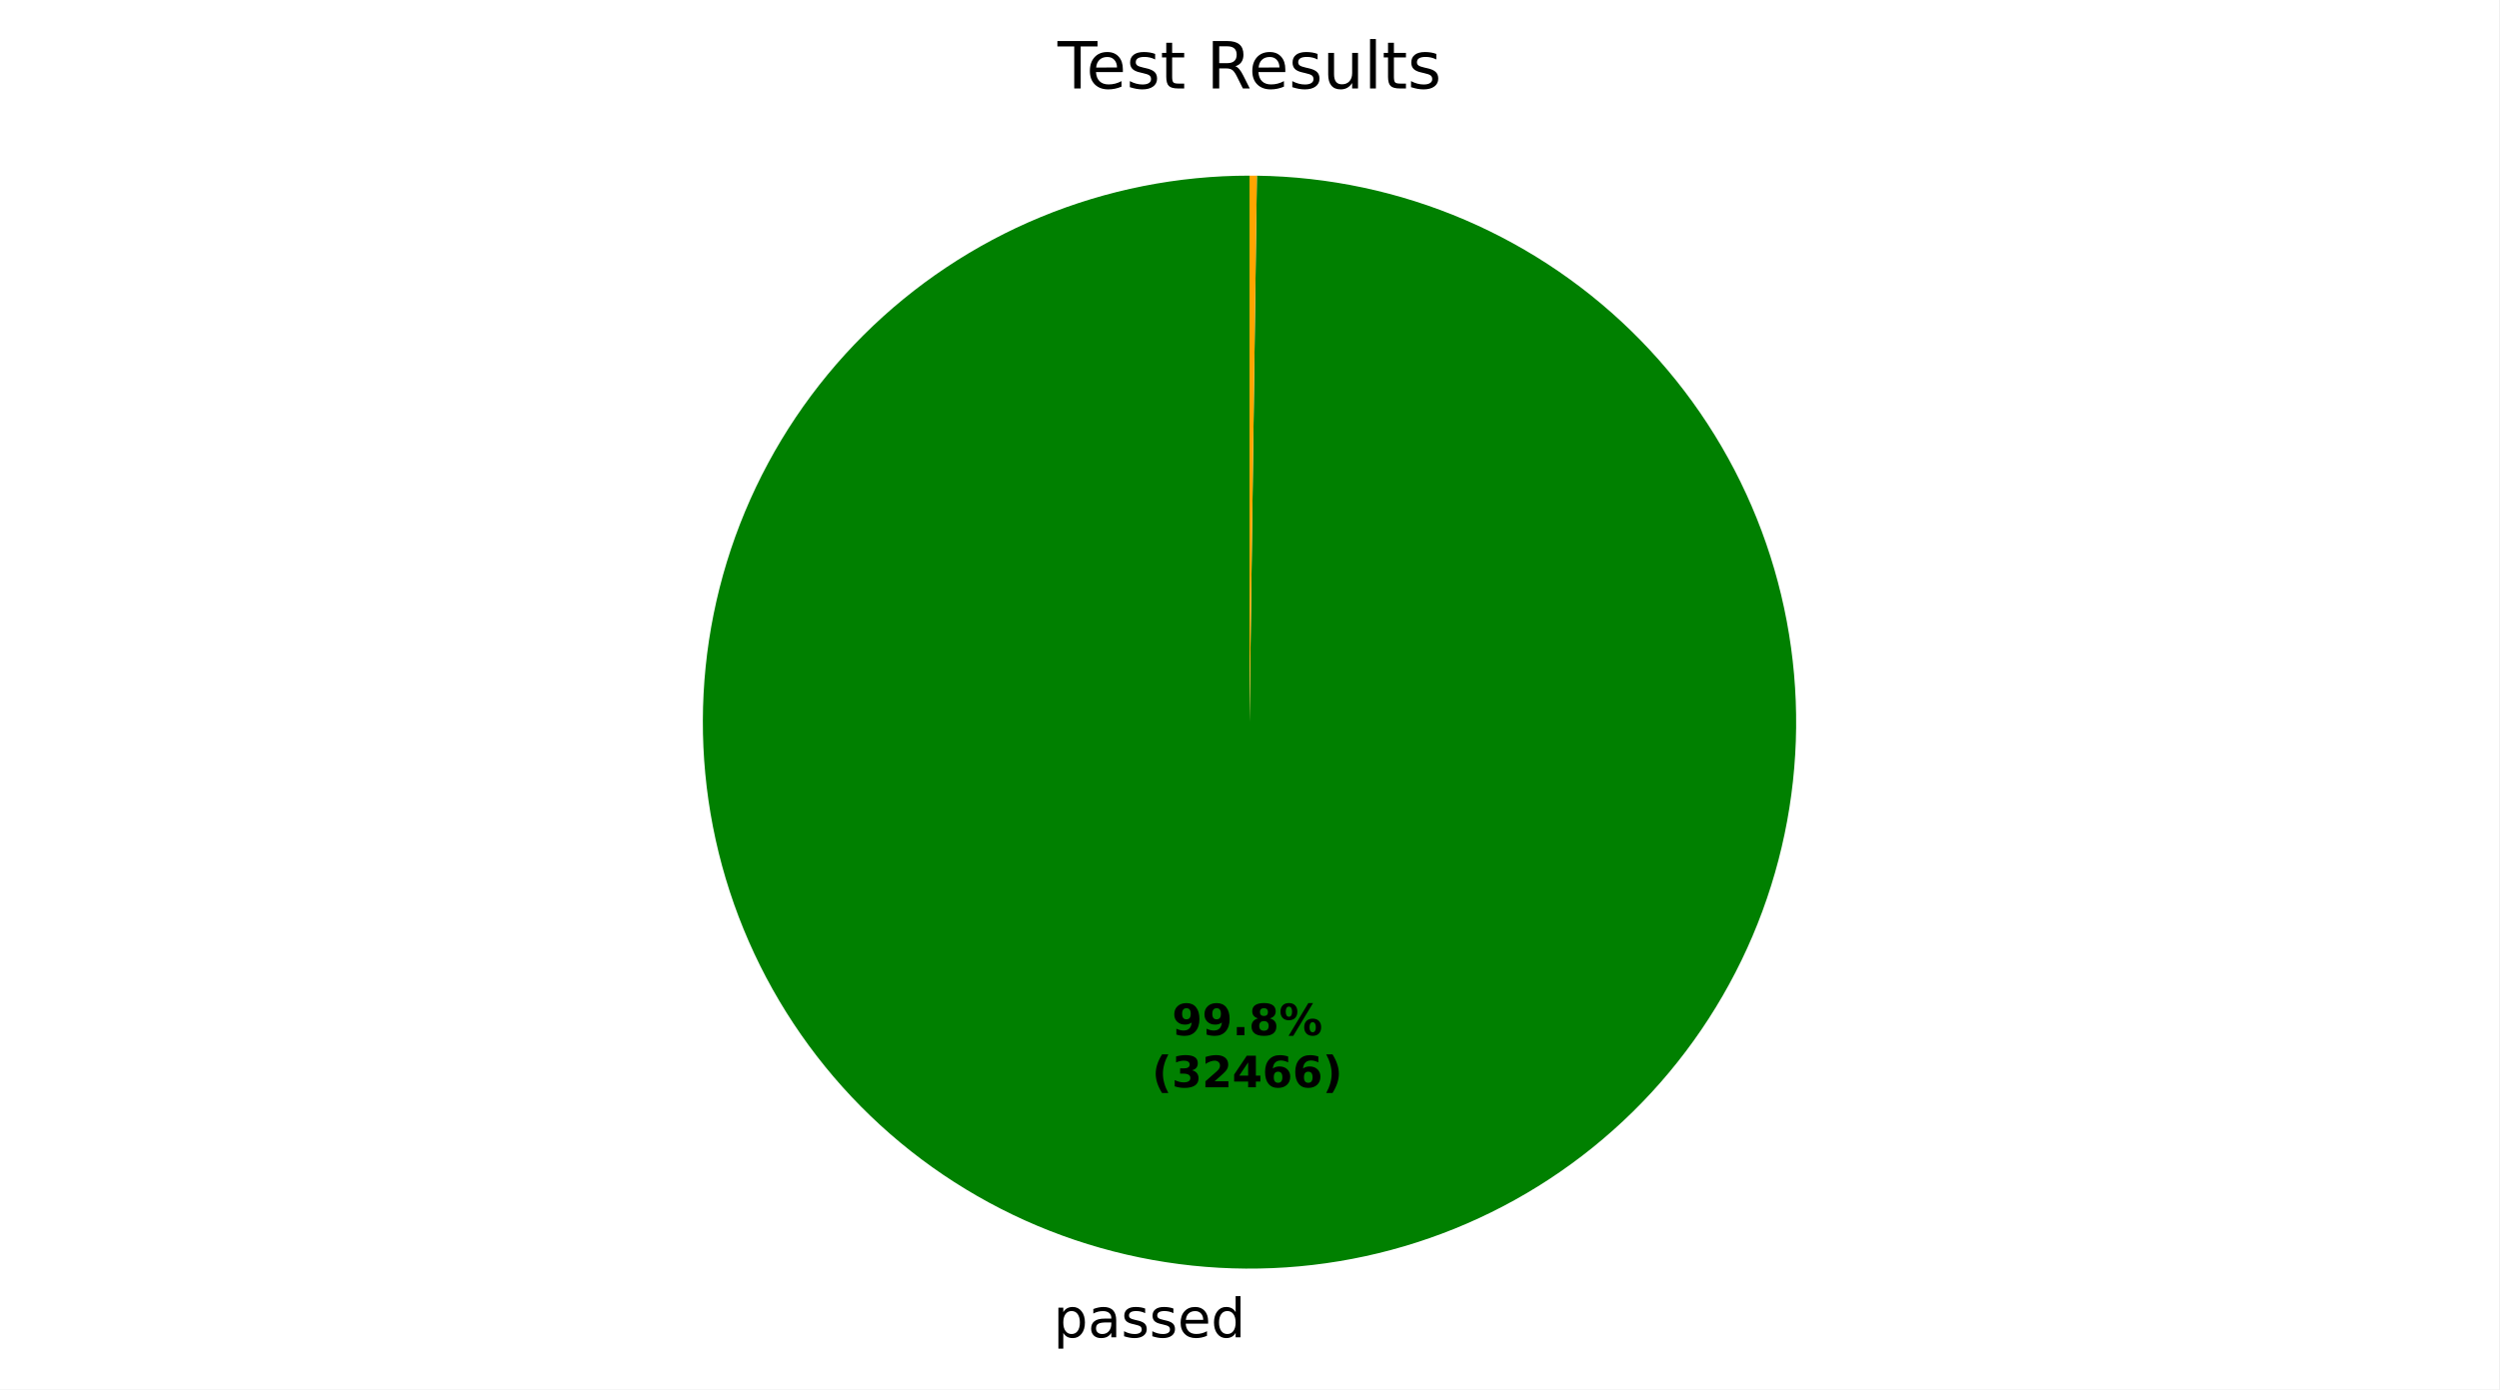
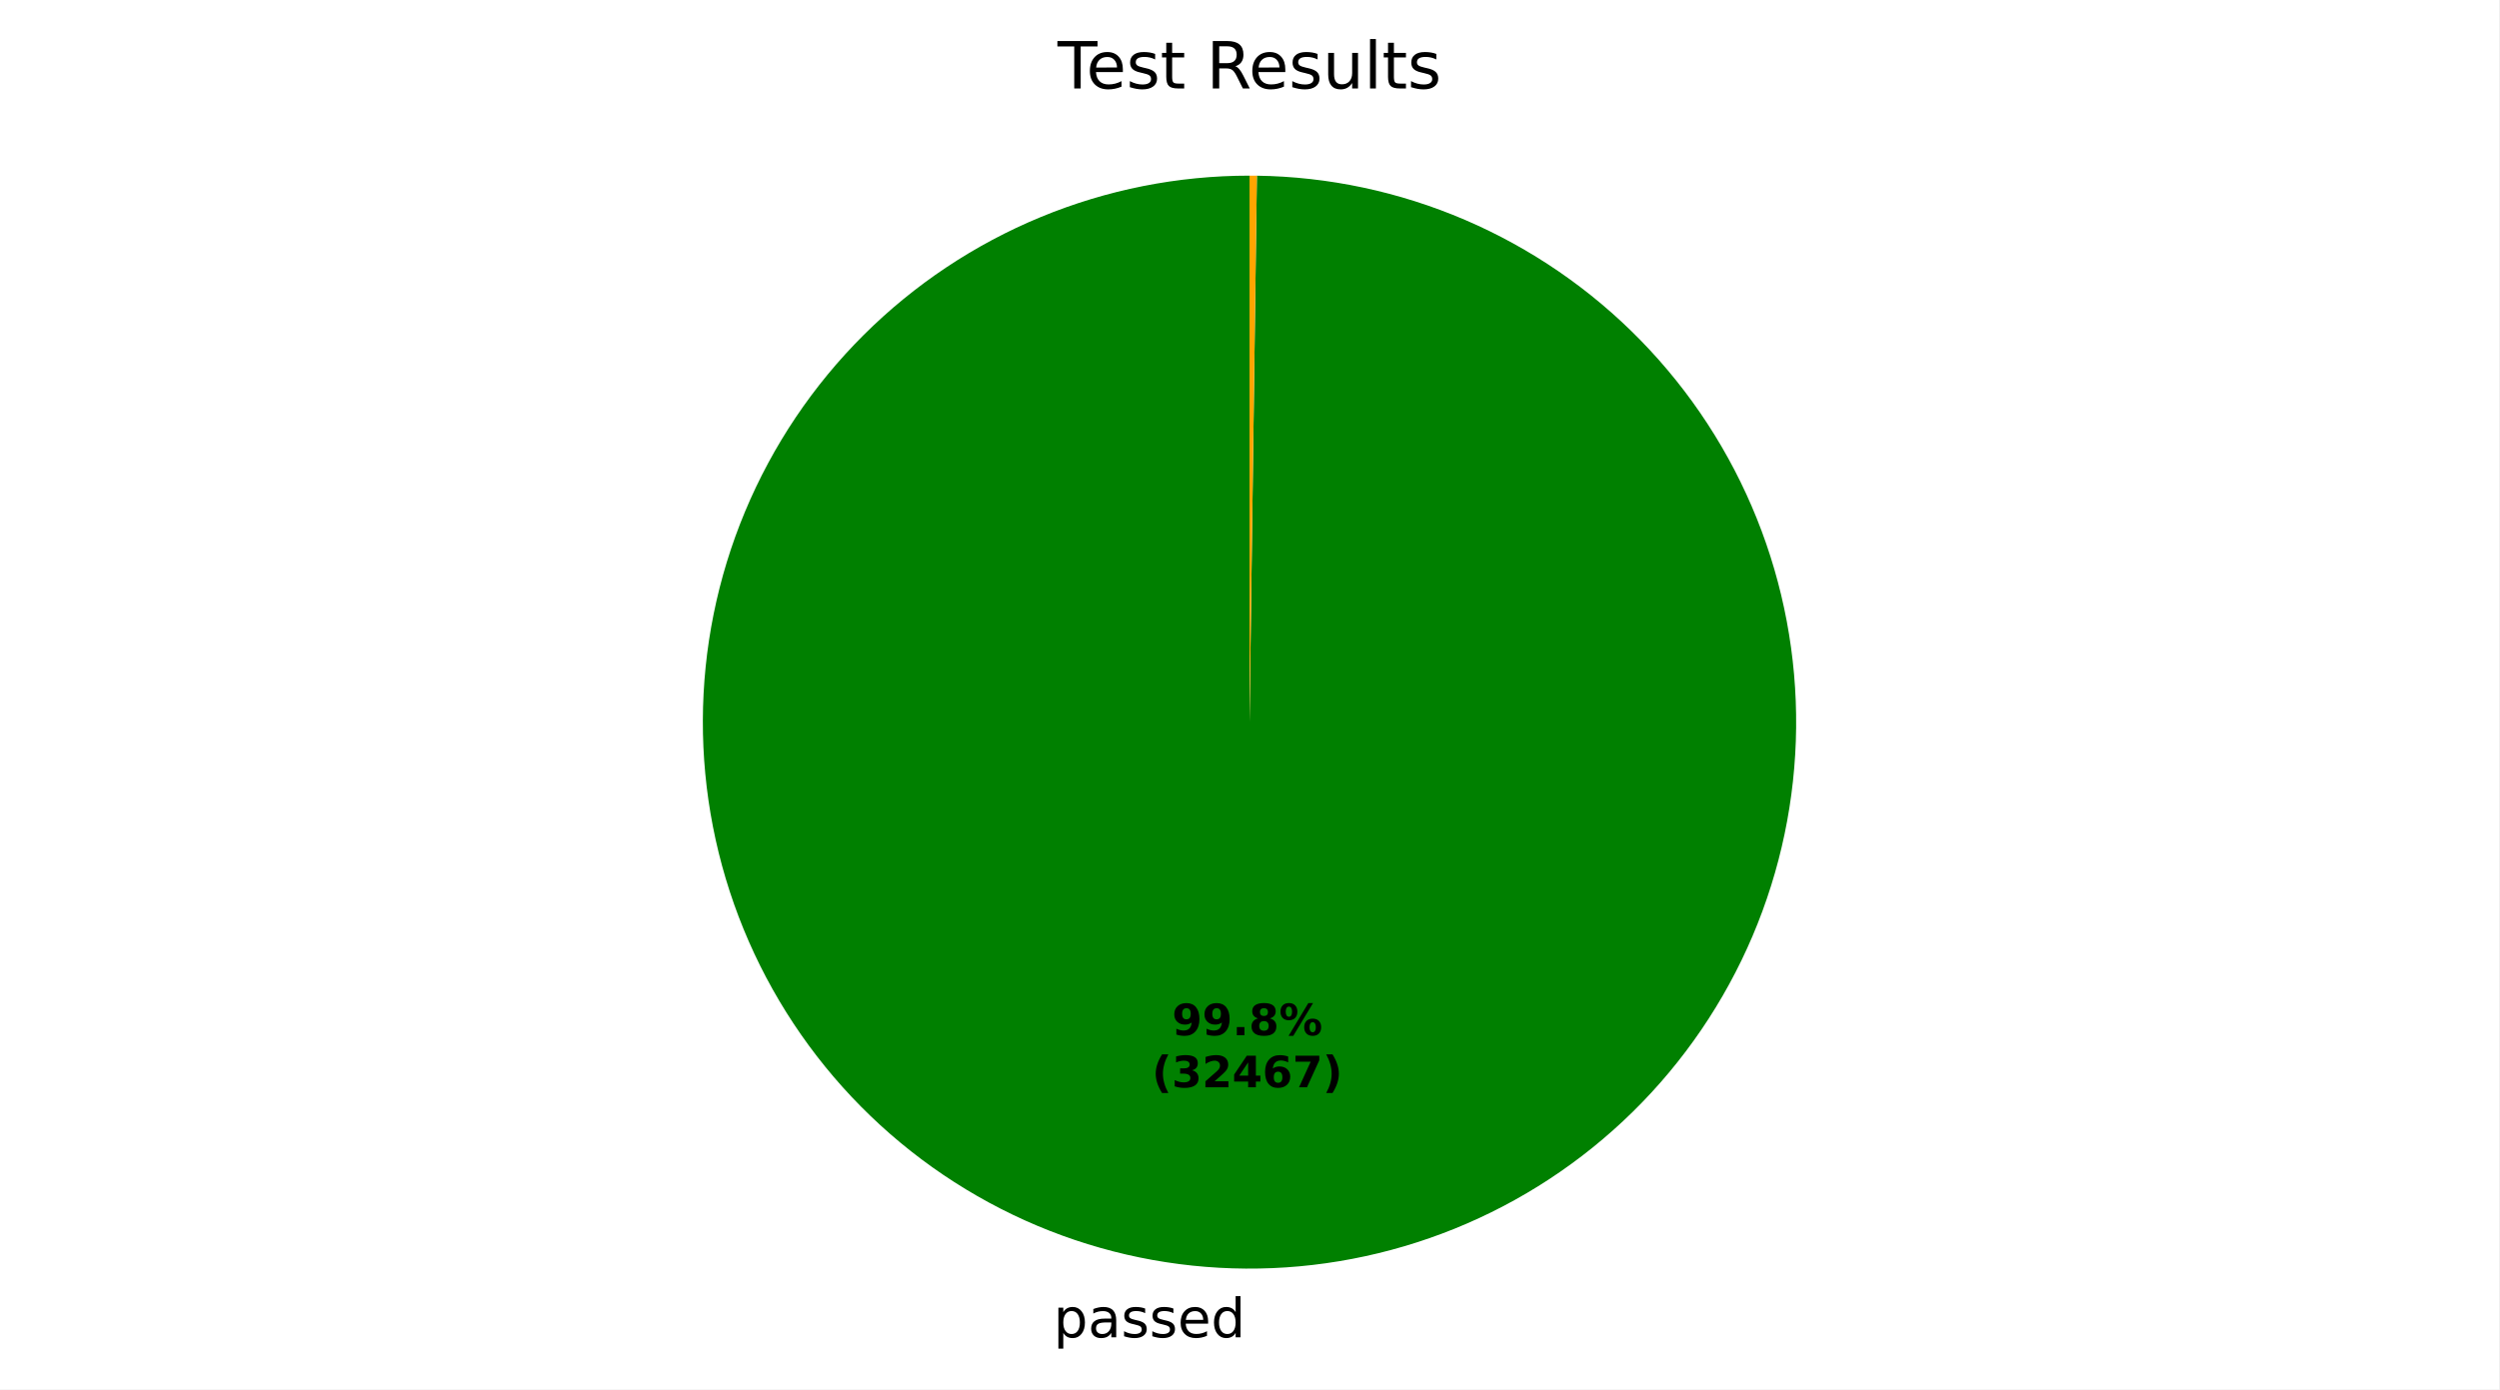
<svg xmlns="http://www.w3.org/2000/svg" xmlns:xlink="http://www.w3.org/1999/xlink" width="460.8pt" height="256.276pt" viewBox="0 0 460.8 256.276" version="1.1">
  <defs>
    <style type="text/css">*{stroke-linejoin: round; stroke-linecap: butt}</style>
  </defs>
  <g id="figure_1">
    <g id="patch_1">
      <path d="M 0 256.276  L 460.8 256.276  L 460.8 0  L 0 0  z " style="fill: #ffffff" />
    </g>
    <g id="axes_1">
      <g id="patch_2">
        <path d="M 230.4 32.398  C 217.192 32.398 204.111 34.994 191.904 40.039  C 179.697 45.083 168.6 52.478 159.244 61.801  C 149.889 71.125 142.457 82.198 137.371 94.388  C 132.286 106.578 129.645 119.649 129.601 132.857  C 129.556 146.066 132.108 159.155 137.111 171.379  C 142.114 183.603 149.471 194.725 158.763 204.112  C 168.055 213.499 179.103 220.969 191.275 226.095  C 203.448 231.222 216.511 233.907 229.719 233.996  C 242.927 234.085 256.024 231.577 268.265 226.616  C 280.506 221.654 291.653 214.335 301.072 205.074  C 310.49 195.814 317.997 184.792 323.165 172.636  C 328.332 160.481 331.061 147.428 331.195 134.22  C 331.329 121.012 328.865 107.906 323.945 95.649  C 319.025 83.391 311.743 72.219 302.514 62.77  C 293.286 53.32 282.289 45.776 270.152 40.567  C 258.014 35.359 244.97 32.586 231.763 32.407  L 230.4 133.198  z " style="fill: #008000" />
      </g>
      <g id="patch_3">
        <path d="M 231.763 32.407  C 231.763 32.407 231.763 32.407 231.763 32.407  L 230.4 133.198  z " style="fill: #ff0000" />
      </g>
      <g id="patch_4">
        <path d="M 231.763 32.407  C 231.535 32.404 231.308 32.402 231.081 32.4  C 230.854 32.399 230.627 32.398 230.4 32.398  L 230.4 133.198  z " style="fill: #ffa500" />
      </g>
      <g id="matplotlib.axis_1" />
      <g id="matplotlib.axis_2" />
      <g id="text_1">
        <g transform="translate(194.2537 246.6736) scale(0.1 -0.1)">
          <defs>
            <path id="DejaVuSans-53" d="M 1159 525  L 1159 -1331  L 581 -1331  L 581 3500  L 1159 3500  L 1159 2969  Q 1341 3281 1617 3432  Q 1894 3584 2278 3584  Q 2916 3584 3314 3078  Q 3713 2572 3713 1747  Q 3713 922 3314 415  Q 2916 -91 2278 -91  Q 1894 -91 1617 61  Q 1341 213 1159 525  z M 3116 1747  Q 3116 2381 2855 2742  Q 2594 3103 2138 3103  Q 1681 3103 1420 2742  Q 1159 2381 1159 1747  Q 1159 1113 1420 752  Q 1681 391 2138 391  Q 2594 391 2855 752  Q 3116 1113 3116 1747  z " transform="scale(0.015625)" />
            <path id="DejaVuSans-44" d="M 2194 1759  Q 1497 1759 1228 1600  Q 959 1441 959 1056  Q 959 750 1161 570  Q 1363 391 1709 391  Q 2188 391 2477 730  Q 2766 1069 2766 1631  L 2766 1759  L 2194 1759  z M 3341 1997  L 3341 0  L 2766 0  L 2766 531  Q 2569 213 2275 61  Q 1981 -91 1556 -91  Q 1019 -91 701 211  Q 384 513 384 1019  Q 384 1609 779 1909  Q 1175 2209 1959 2209  L 2766 2209  L 2766 2266  Q 2766 2663 2505 2880  Q 2244 3097 1772 3097  Q 1472 3097 1187 3025  Q 903 2953 641 2809  L 641 3341  Q 956 3463 1253 3523  Q 1550 3584 1831 3584  Q 2591 3584 2966 3190  Q 3341 2797 3341 1997  z " transform="scale(0.015625)" />
            <path id="DejaVuSans-56" d="M 2834 3397  L 2834 2853  Q 2591 2978 2328 3040  Q 2066 3103 1784 3103  Q 1356 3103 1142 2972  Q 928 2841 928 2578  Q 928 2378 1081 2264  Q 1234 2150 1697 2047  L 1894 2003  Q 2506 1872 2764 1633  Q 3022 1394 3022 966  Q 3022 478 2636 193  Q 2250 -91 1575 -91  Q 1294 -91 989 -36  Q 684 19 347 128  L 347 722  Q 666 556 975 473  Q 1284 391 1588 391  Q 1994 391 2212 530  Q 2431 669 2431 922  Q 2431 1156 2273 1281  Q 2116 1406 1581 1522  L 1381 1569  Q 847 1681 609 1914  Q 372 2147 372 2553  Q 372 3047 722 3315  Q 1072 3584 1716 3584  Q 2034 3584 2315 3537  Q 2597 3491 2834 3397  z " transform="scale(0.015625)" />
            <path id="DejaVuSans-48" d="M 3597 1894  L 3597 1613  L 953 1613  Q 991 1019 1311 708  Q 1631 397 2203 397  Q 2534 397 2845 478  Q 3156 559 3463 722  L 3463 178  Q 3153 47 2828 -22  Q 2503 -91 2169 -91  Q 1331 -91 842 396  Q 353 884 353 1716  Q 353 2575 817 3079  Q 1281 3584 2069 3584  Q 2775 3584 3186 3129  Q 3597 2675 3597 1894  z M 3022 2063  Q 3016 2534 2758 2815  Q 2500 3097 2075 3097  Q 1594 3097 1305 2825  Q 1016 2553 972 2059  L 3022 2063  z " transform="scale(0.015625)" />
            <path id="DejaVuSans-47" d="M 2906 2969  L 2906 4863  L 3481 4863  L 3481 0  L 2906 0  L 2906 525  Q 2725 213 2448 61  Q 2172 -91 1784 -91  Q 1150 -91 751 415  Q 353 922 353 1747  Q 353 2572 751 3078  Q 1150 3584 1784 3584  Q 2172 3584 2448 3432  Q 2725 3281 2906 2969  z M 947 1747  Q 947 1113 1208 752  Q 1469 391 1925 391  Q 2381 391 2643 752  Q 2906 1113 2906 1747  Q 2906 2381 2643 2742  Q 2381 3103 1925 3103  Q 1469 3103 1208 2742  Q 947 2381 947 1747  z " transform="scale(0.015625)" />
          </defs>
          <use xlink:href="#DejaVuSans-53" />
          <use xlink:href="#DejaVuSans-44" transform="translate(63.48438 0)" />
          <use xlink:href="#DejaVuSans-56" transform="translate(124.7656 0)" />
          <use xlink:href="#DejaVuSans-56" transform="translate(176.8594 0)" />
          <use xlink:href="#DejaVuSans-48" transform="translate(228.9531 0)" />
          <use xlink:href="#DejaVuSans-47" transform="translate(290.4844 0)" />
        </g>
      </g>
      <g id="text_2">
-         <g transform="translate(216.1143 190.9541) scale(0.08 -0.08)">
+         <g transform="translate(216.1144 190.9541) scale(0.08 -0.08)">
          <defs>
            <path id="DejaVuSans-Bold-1c" d="M 641 103  L 641 966  Q 928 831 1190 764  Q 1453 697 1709 697  Q 2247 697 2547 995  Q 2847 1294 2900 1881  Q 2688 1725 2447 1647  Q 2206 1569 1925 1569  Q 1209 1569 770 1986  Q 331 2403 331 3084  Q 331 3838 820 4291  Q 1309 4744 2131 4744  Q 3044 4744 3544 4128  Q 4044 3513 4044 2388  Q 4044 1231 3459 570  Q 2875 -91 1856 -91  Q 1528 -91 1228 -42  Q 928 6 641 103  z M 2125 2350  Q 2441 2350 2600 2554  Q 2759 2759 2759 3169  Q 2759 3575 2600 3781  Q 2441 3988 2125 3988  Q 1809 3988 1650 3781  Q 1491 3575 1491 3169  Q 1491 2759 1650 2554  Q 1809 2350 2125 2350  z " transform="scale(0.015625)" />
            <path id="DejaVuSans-Bold-11" d="M 653 1209  L 1778 1209  L 1778 0  L 653 0  L 653 1209  z " transform="scale(0.015625)" />
            <path id="DejaVuSans-Bold-1b" d="M 2228 2088  Q 1891 2088 1709 1903  Q 1528 1719 1528 1375  Q 1528 1031 1709 848  Q 1891 666 2228 666  Q 2563 666 2741 848  Q 2919 1031 2919 1375  Q 2919 1722 2741 1905  Q 2563 2088 2228 2088  z M 1350 2484  Q 925 2613 709 2878  Q 494 3144 494 3541  Q 494 4131 934 4440  Q 1375 4750 2228 4750  Q 3075 4750 3515 4442  Q 3956 4134 3956 3541  Q 3956 3144 3739 2878  Q 3522 2613 3097 2484  Q 3572 2353 3814 2058  Q 4056 1763 4056 1313  Q 4056 619 3595 264  Q 3134 -91 2228 -91  Q 1319 -91 855 264  Q 391 619 391 1313  Q 391 1763 633 2058  Q 875 2353 1350 2484  z M 1631 3419  Q 1631 3141 1786 2991  Q 1941 2841 2228 2841  Q 2509 2841 2662 2991  Q 2816 3141 2816 3419  Q 2816 3697 2662 3845  Q 2509 3994 2228 3994  Q 1941 3994 1786 3844  Q 1631 3694 1631 3419  z " transform="scale(0.015625)" />
            <path id="DejaVuSans-Bold-8" d="M 4959 1925  Q 4738 1925 4616 1733  Q 4494 1541 4494 1184  Q 4494 825 4614 633  Q 4734 441 4959 441  Q 5184 441 5303 633  Q 5422 825 5422 1184  Q 5422 1541 5301 1733  Q 5181 1925 4959 1925  z M 4959 2450  Q 5541 2450 5875 2112  Q 6209 1775 6209 1184  Q 6209 594 5875 251  Q 5541 -91 4959 -91  Q 4378 -91 4042 251  Q 3706 594 3706 1184  Q 3706 1772 4042 2111  Q 4378 2450 4959 2450  z M 2094 -91  L 1403 -91  L 4319 4750  L 5013 4750  L 2094 -91  z M 1453 4750  Q 2034 4750 2367 4411  Q 2700 4072 2700 3481  Q 2700 2891 2367 2550  Q 2034 2209 1453 2209  Q 872 2209 539 2550  Q 206 2891 206 3481  Q 206 4072 539 4411  Q 872 4750 1453 4750  z M 1453 4225  Q 1228 4225 1106 4031  Q 984 3838 984 3481  Q 984 3122 1106 2926  Q 1228 2731 1453 2731  Q 1678 2731 1798 2926  Q 1919 3122 1919 3481  Q 1919 3838 1797 4031  Q 1675 4225 1453 4225  z " transform="scale(0.015625)" />
          </defs>
          <use xlink:href="#DejaVuSans-Bold-1c" />
          <use xlink:href="#DejaVuSans-Bold-1c" transform="translate(69.57812 0)" />
          <use xlink:href="#DejaVuSans-Bold-11" transform="translate(139.1562 0)" />
          <use xlink:href="#DejaVuSans-Bold-1b" transform="translate(177.1406 0)" />
          <use xlink:href="#DejaVuSans-Bold-8" transform="translate(246.7188 0)" />
        </g>
-         <g transform="translate(212.4193 200.5557) scale(0.08 -0.08)">
+         <g transform="translate(212.4194 200.5557) scale(0.08 -0.08)">
          <defs>
            <path id="DejaVuSans-Bold-b" d="M 2413 -844  L 1484 -844  Q 1006 -72 778 623  Q 550 1319 550 2003  Q 550 2688 779 3389  Q 1009 4091 1484 4856  L 2413 4856  Q 2013 4116 1813 3408  Q 1613 2700 1613 2009  Q 1613 1319 1811 609  Q 2009 -100 2413 -844  z " transform="scale(0.015625)" />
            <path id="DejaVuSans-Bold-16" d="M 2981 2516  Q 3453 2394 3698 2092  Q 3944 1791 3944 1325  Q 3944 631 3412 270  Q 2881 -91 1863 -91  Q 1503 -91 1142 -33  Q 781 25 428 141  L 428 1069  Q 766 900 1098 814  Q 1431 728 1753 728  Q 2231 728 2486 893  Q 2741 1059 2741 1369  Q 2741 1688 2480 1852  Q 2219 2016 1709 2016  L 1228 2016  L 1228 2791  L 1734 2791  Q 2188 2791 2409 2933  Q 2631 3075 2631 3366  Q 2631 3634 2415 3781  Q 2200 3928 1806 3928  Q 1516 3928 1219 3862  Q 922 3797 628 3669  L 628 4550  Q 984 4650 1334 4700  Q 1684 4750 2022 4750  Q 2931 4750 3382 4451  Q 3834 4153 3834 3553  Q 3834 3144 3618 2883  Q 3403 2622 2981 2516  z " transform="scale(0.015625)" />
            <path id="DejaVuSans-Bold-15" d="M 1844 884  L 3897 884  L 3897 0  L 506 0  L 506 884  L 2209 2388  Q 2438 2594 2547 2791  Q 2656 2988 2656 3200  Q 2656 3528 2436 3728  Q 2216 3928 1850 3928  Q 1569 3928 1234 3808  Q 900 3688 519 3450  L 519 4475  Q 925 4609 1322 4679  Q 1719 4750 2100 4750  Q 2938 4750 3402 4381  Q 3866 4013 3866 3353  Q 3866 2972 3669 2642  Q 3472 2313 2841 1759  L 1844 884  z " transform="scale(0.015625)" />
            <path id="DejaVuSans-Bold-17" d="M 2356 3675  L 1038 1722  L 2356 1722  L 2356 3675  z M 2156 4666  L 3494 4666  L 3494 1722  L 4159 1722  L 4159 850  L 3494 850  L 3494 0  L 2356 0  L 2356 850  L 288 850  L 288 1881  L 2156 4666  z " transform="scale(0.015625)" />
            <path id="DejaVuSans-Bold-19" d="M 2316 2303  Q 2000 2303 1842 2098  Q 1684 1894 1684 1484  Q 1684 1075 1842 870  Q 2000 666 2316 666  Q 2634 666 2792 870  Q 2950 1075 2950 1484  Q 2950 1894 2792 2098  Q 2634 2303 2316 2303  z M 3803 4544  L 3803 3681  Q 3506 3822 3243 3889  Q 2981 3956 2731 3956  Q 2194 3956 1894 3657  Q 1594 3359 1544 2772  Q 1750 2925 1990 3001  Q 2231 3078 2516 3078  Q 3231 3078 3670 2659  Q 4109 2241 4109 1563  Q 4109 813 3618 361  Q 3128 -91 2303 -91  Q 1394 -91 895 523  Q 397 1138 397 2266  Q 397 3422 980 4083  Q 1563 4744 2578 4744  Q 2900 4744 3203 4694  Q 3506 4644 3803 4544  z " transform="scale(0.015625)" />
+             <path id="DejaVuSans-Bold-1a" d="M 428 4666  L 3944 4666  L 3944 3988  L 2125 0  L 953 0  L 2675 3781  L 428 3781  L 428 4666  z " transform="scale(0.015625)" />
            <path id="DejaVuSans-Bold-c" d="M 513 -844  Q 913 -100 1113 609  Q 1313 1319 1313 2009  Q 1313 2700 1113 3408  Q 913 4116 513 4856  L 1441 4856  Q 1916 4091 2145 3389  Q 2375 2688 2375 2003  Q 2375 1319 2147 623  Q 1919 -72 1441 -844  L 513 -844  z " transform="scale(0.015625)" />
          </defs>
          <use xlink:href="#DejaVuSans-Bold-b" />
          <use xlink:href="#DejaVuSans-Bold-16" transform="translate(45.70312 0)" />
          <use xlink:href="#DejaVuSans-Bold-15" transform="translate(115.2812 0)" />
          <use xlink:href="#DejaVuSans-Bold-17" transform="translate(184.8594 0)" />
          <use xlink:href="#DejaVuSans-Bold-19" transform="translate(254.4375 0)" />
-           <use xlink:href="#DejaVuSans-Bold-19" transform="translate(324.0156 0)" />
+           <use xlink:href="#DejaVuSans-Bold-1a" transform="translate(324.0156 0)" />
          <use xlink:href="#DejaVuSans-Bold-c" transform="translate(393.5938 0)" />
        </g>
      </g>
      <g id="text_3">
        <g transform="translate(195.0131 16.31812) scale(0.12 -0.12)">
          <defs>
            <path id="DejaVuSans-37" d="M -19 4666  L 3928 4666  L 3928 4134  L 2272 4134  L 2272 0  L 1638 0  L 1638 4134  L -19 4134  L -19 4666  z " transform="scale(0.015625)" />
            <path id="DejaVuSans-57" d="M 1172 4494  L 1172 3500  L 2356 3500  L 2356 3053  L 1172 3053  L 1172 1153  Q 1172 725 1289 603  Q 1406 481 1766 481  L 2356 481  L 2356 0  L 1766 0  Q 1100 0 847 248  Q 594 497 594 1153  L 594 3053  L 172 3053  L 172 3500  L 594 3500  L 594 4494  L 1172 4494  z " transform="scale(0.015625)" />
            <path id="DejaVuSans-3" transform="scale(0.015625)" />
            <path id="DejaVuSans-35" d="M 2841 2188  Q 3044 2119 3236 1894  Q 3428 1669 3622 1275  L 4263 0  L 3584 0  L 2988 1197  Q 2756 1666 2539 1819  Q 2322 1972 1947 1972  L 1259 1972  L 1259 0  L 628 0  L 628 4666  L 2053 4666  Q 2853 4666 3247 4331  Q 3641 3997 3641 3322  Q 3641 2881 3436 2590  Q 3231 2300 2841 2188  z M 1259 4147  L 1259 2491  L 2053 2491  Q 2509 2491 2742 2702  Q 2975 2913 2975 3322  Q 2975 3731 2742 3939  Q 2509 4147 2053 4147  L 1259 4147  z " transform="scale(0.015625)" />
            <path id="DejaVuSans-58" d="M 544 1381  L 544 3500  L 1119 3500  L 1119 1403  Q 1119 906 1312 657  Q 1506 409 1894 409  Q 2359 409 2629 706  Q 2900 1003 2900 1516  L 2900 3500  L 3475 3500  L 3475 0  L 2900 0  L 2900 538  Q 2691 219 2414 64  Q 2138 -91 1772 -91  Q 1169 -91 856 284  Q 544 659 544 1381  z M 1991 3584  L 1991 3584  z " transform="scale(0.015625)" />
            <path id="DejaVuSans-4f" d="M 603 4863  L 1178 4863  L 1178 0  L 603 0  L 603 4863  z " transform="scale(0.015625)" />
          </defs>
          <use xlink:href="#DejaVuSans-37" />
          <use xlink:href="#DejaVuSans-48" transform="translate(44.09375 0)" />
          <use xlink:href="#DejaVuSans-56" transform="translate(105.625 0)" />
          <use xlink:href="#DejaVuSans-57" transform="translate(157.7188 0)" />
          <use xlink:href="#DejaVuSans-3" transform="translate(196.9219 0)" />
          <use xlink:href="#DejaVuSans-35" transform="translate(228.7031 0)" />
          <use xlink:href="#DejaVuSans-48" transform="translate(293.7031 0)" />
          <use xlink:href="#DejaVuSans-56" transform="translate(355.2344 0)" />
          <use xlink:href="#DejaVuSans-58" transform="translate(407.3281 0)" />
          <use xlink:href="#DejaVuSans-4f" transform="translate(470.7031 0)" />
          <use xlink:href="#DejaVuSans-57" transform="translate(498.4844 0)" />
          <use xlink:href="#DejaVuSans-56" transform="translate(537.6875 0)" />
        </g>
      </g>
    </g>
  </g>
</svg>
